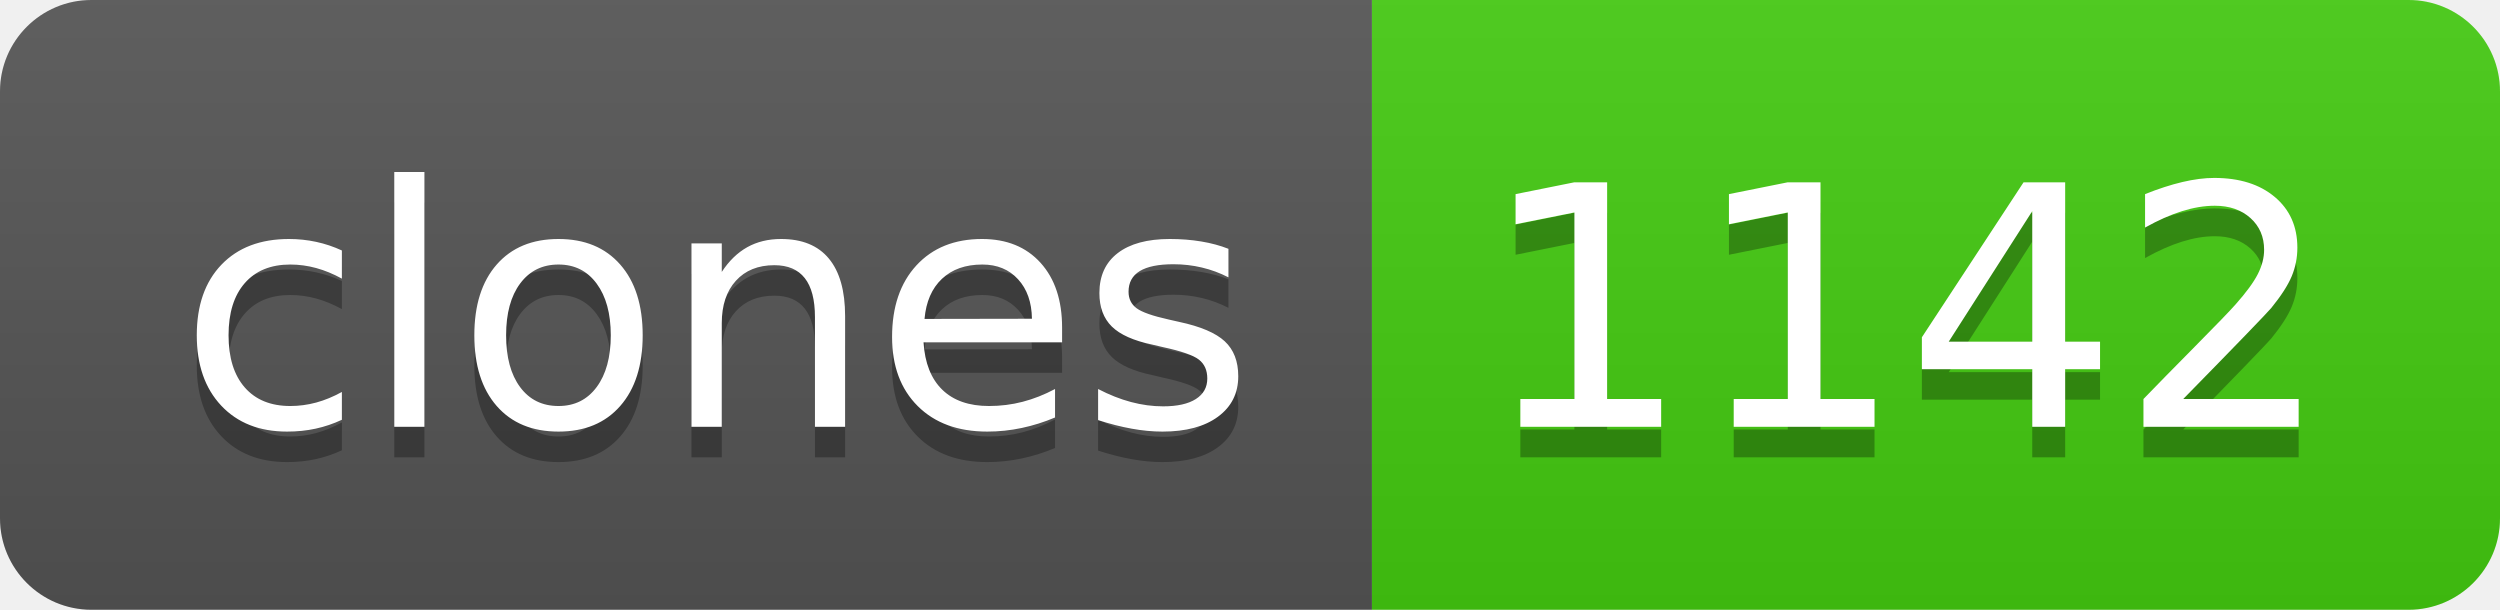
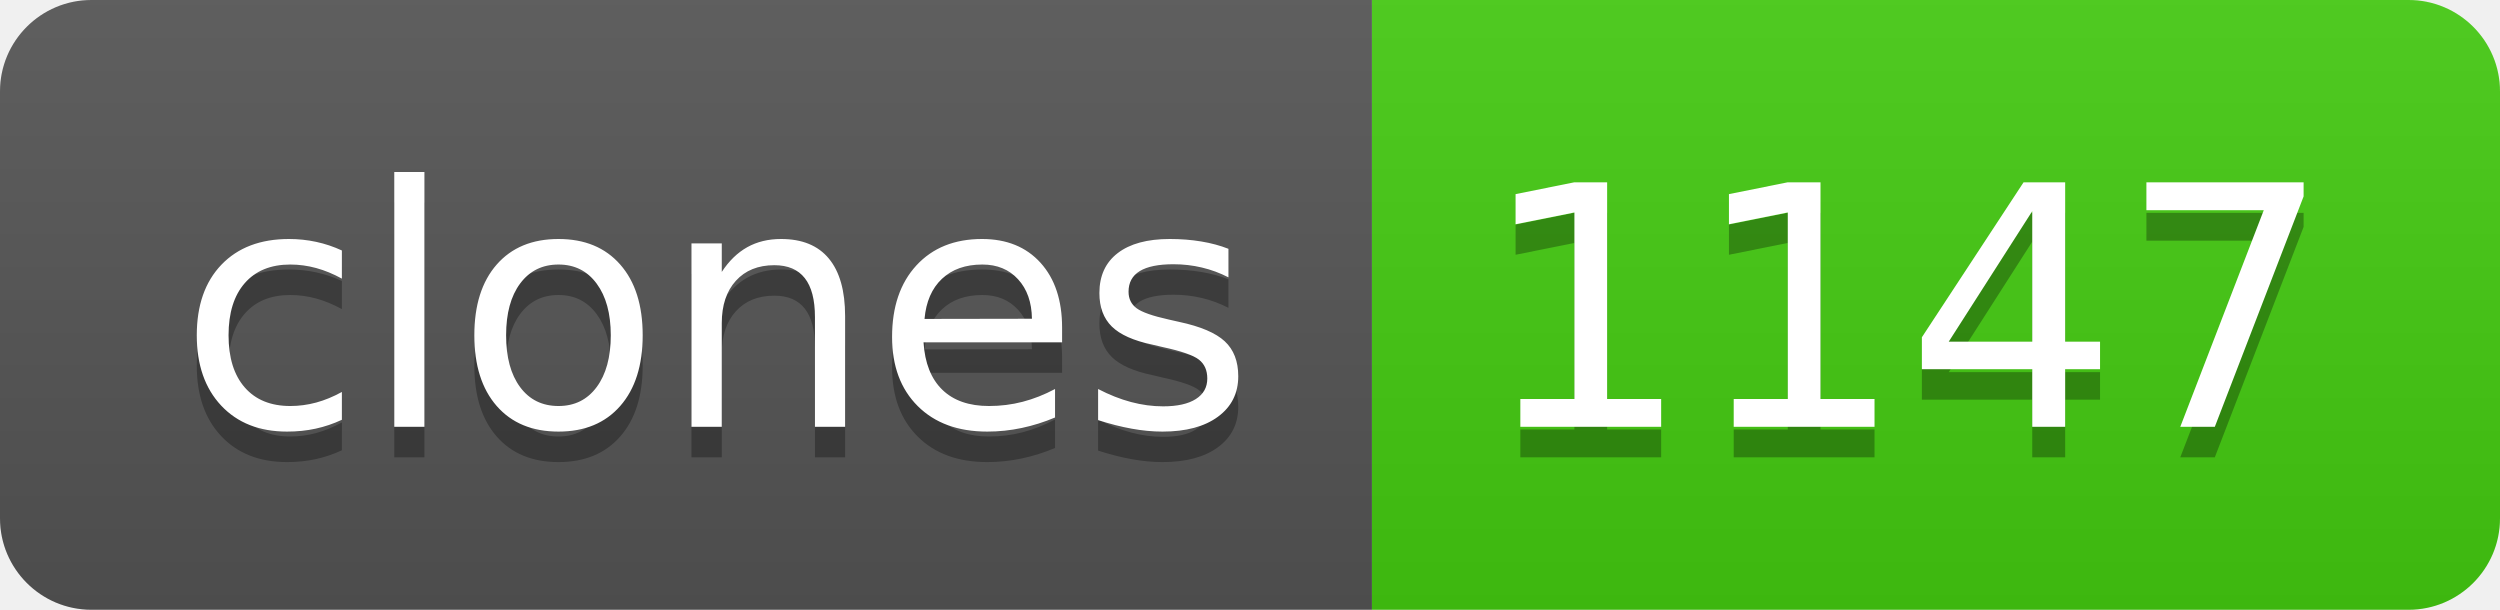
- <svg xmlns="http://www.w3.org/2000/svg" width="82" height="20" role="img" aria-label="clones: 1142">
+ <svg xmlns="http://www.w3.org/2000/svg" width="82" height="20" role="img" aria-label="clones: 1147">
  <linearGradient id="s" x2="0" y2="100%">
    <stop offset="0" stop-color="#bbb" stop-opacity=".1" />
    <stop offset="1" stop-opacity=".1" />
  </linearGradient>
  <clipPath id="r">
    <rect width="82" height="20" rx="3" fill="#fff" />
  </clipPath>
  <g clip-path="url(#r)">
    <rect width="45" height="20" fill="#555" />
    <rect x="45" width="37" height="20" fill="#4c1" />
    <rect width="82" height="20" fill="url(#s)" />
  </g>
  <g fill="#fff" text-anchor="middle" font-family="Verdana,Geneva,DejaVu Sans,sans-serif" text-rendering="geometricPrecision" font-size="110">
    <text aria-hidden="true" x="235" y="150" fill="#010101" fill-opacity=".3" transform="scale(.1)" textLength="350">clones</text>
    <text x="235" y="140" transform="scale(.1)" fill="#fff" textLength="350">clones</text>
-     <text aria-hidden="true" x="625" y="150" fill="#010101" fill-opacity=".3" transform="scale(.1)" textLength="270">1142</text>
-     <text x="625" y="140" transform="scale(.1)" fill="#fff" textLength="270">1142</text>
+     <text aria-hidden="true" x="625" y="150" fill="#010101" fill-opacity=".3" transform="scale(.1)" textLength="270">1147</text>
+     <text x="625" y="140" transform="scale(.1)" fill="#fff" textLength="270">1147</text>
  </g>
</svg>
